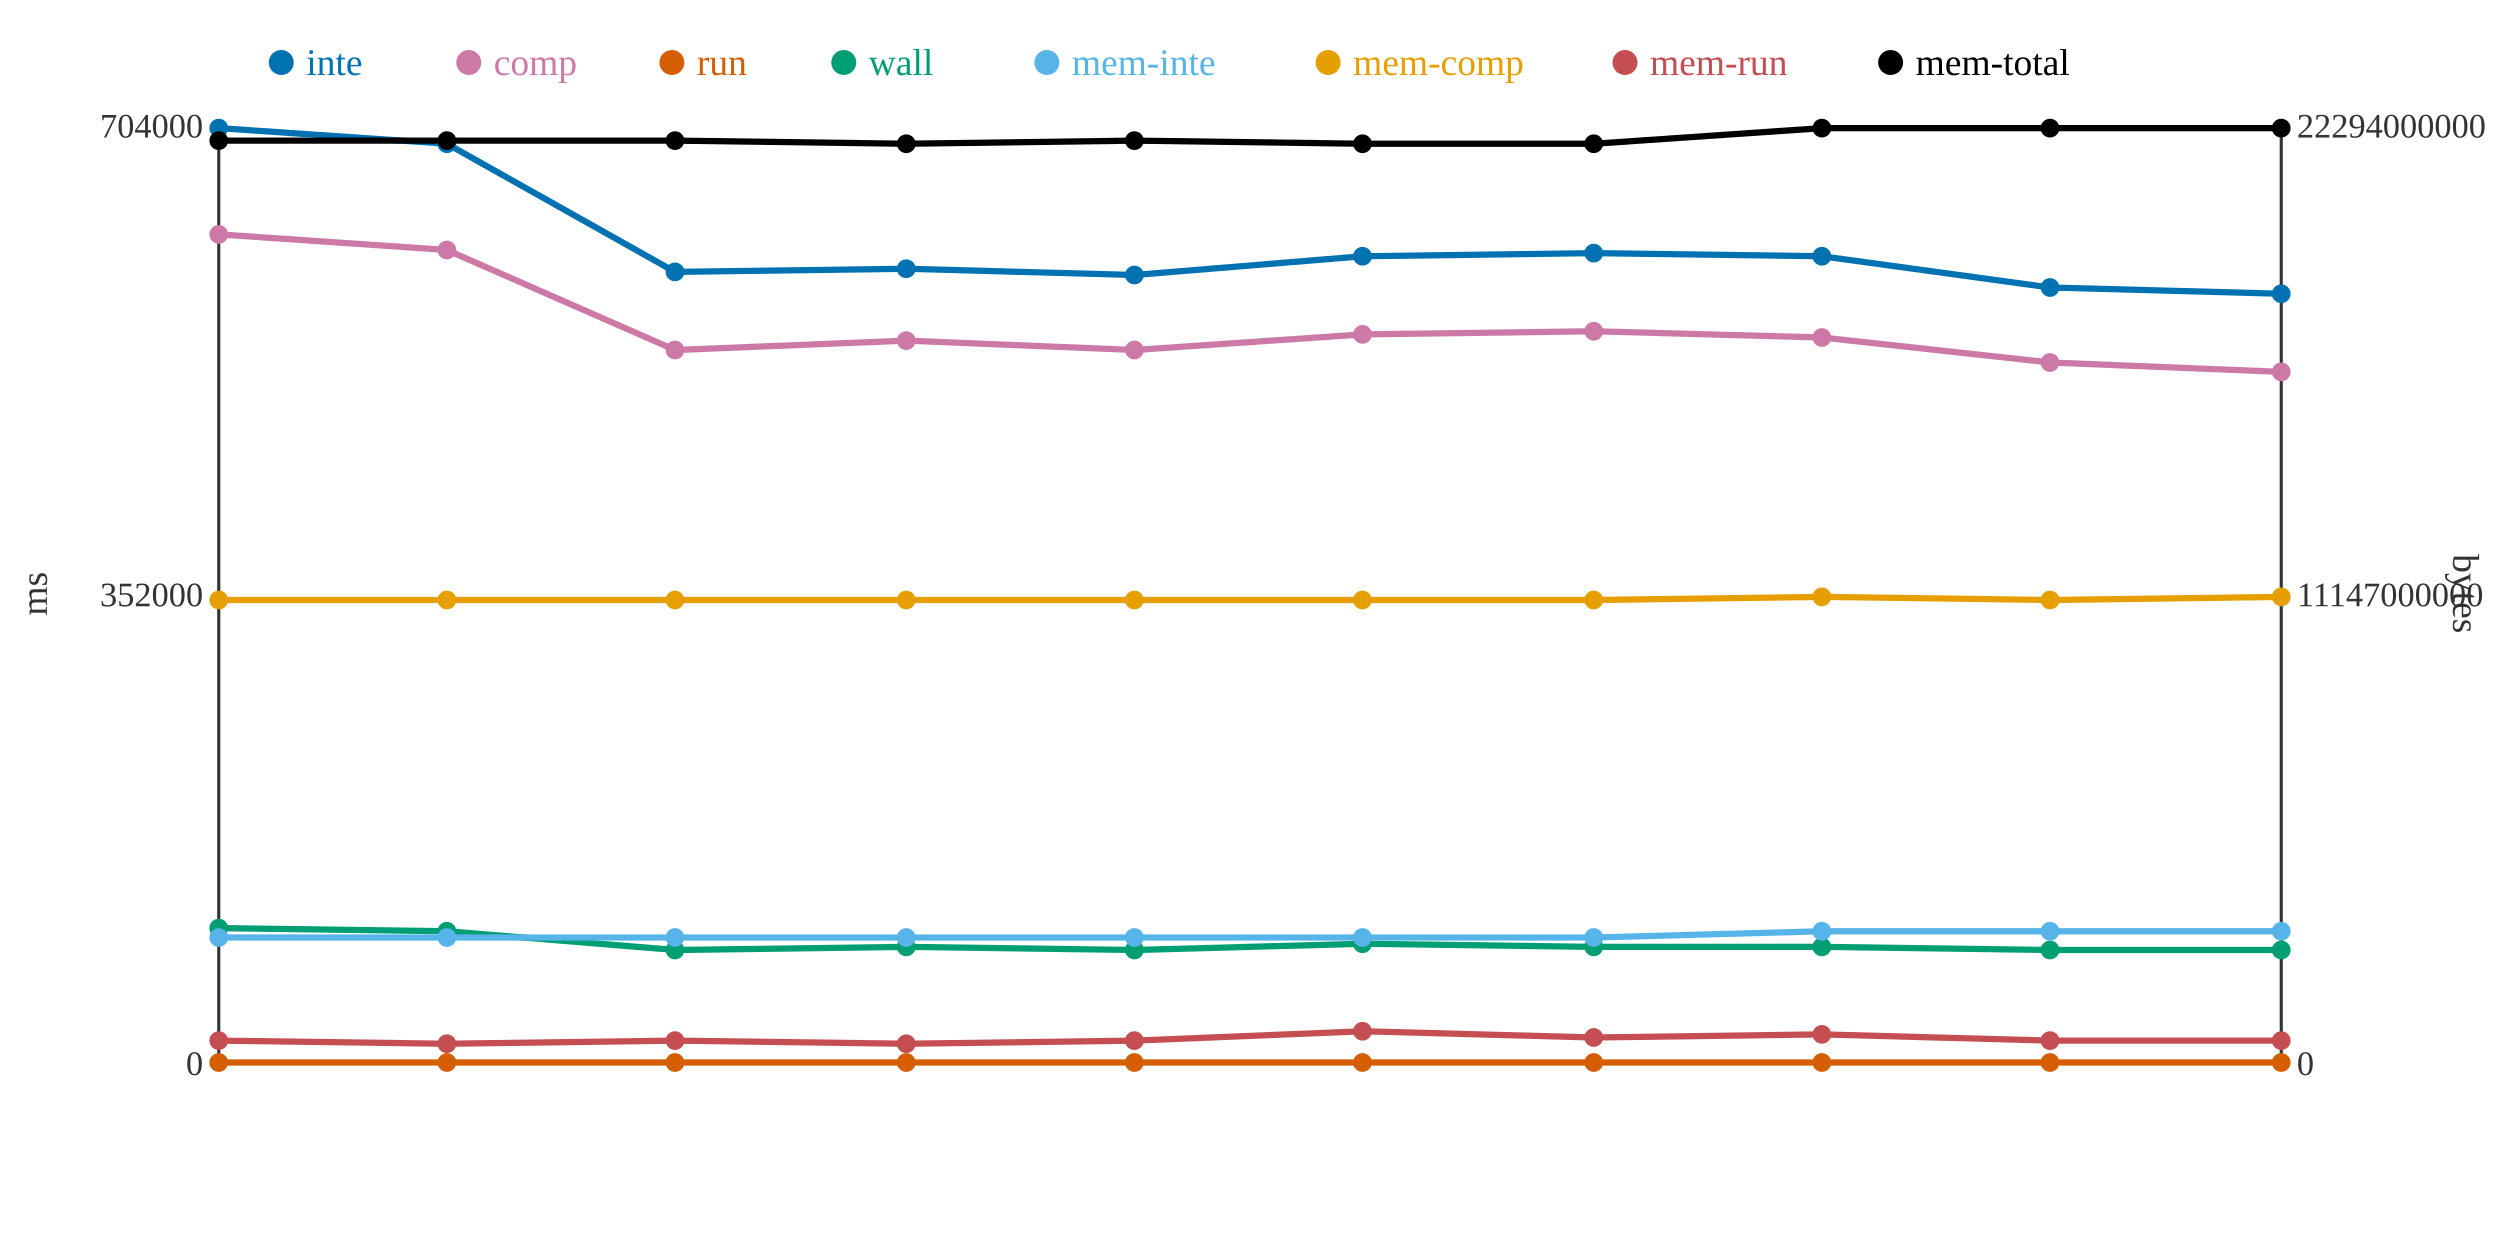
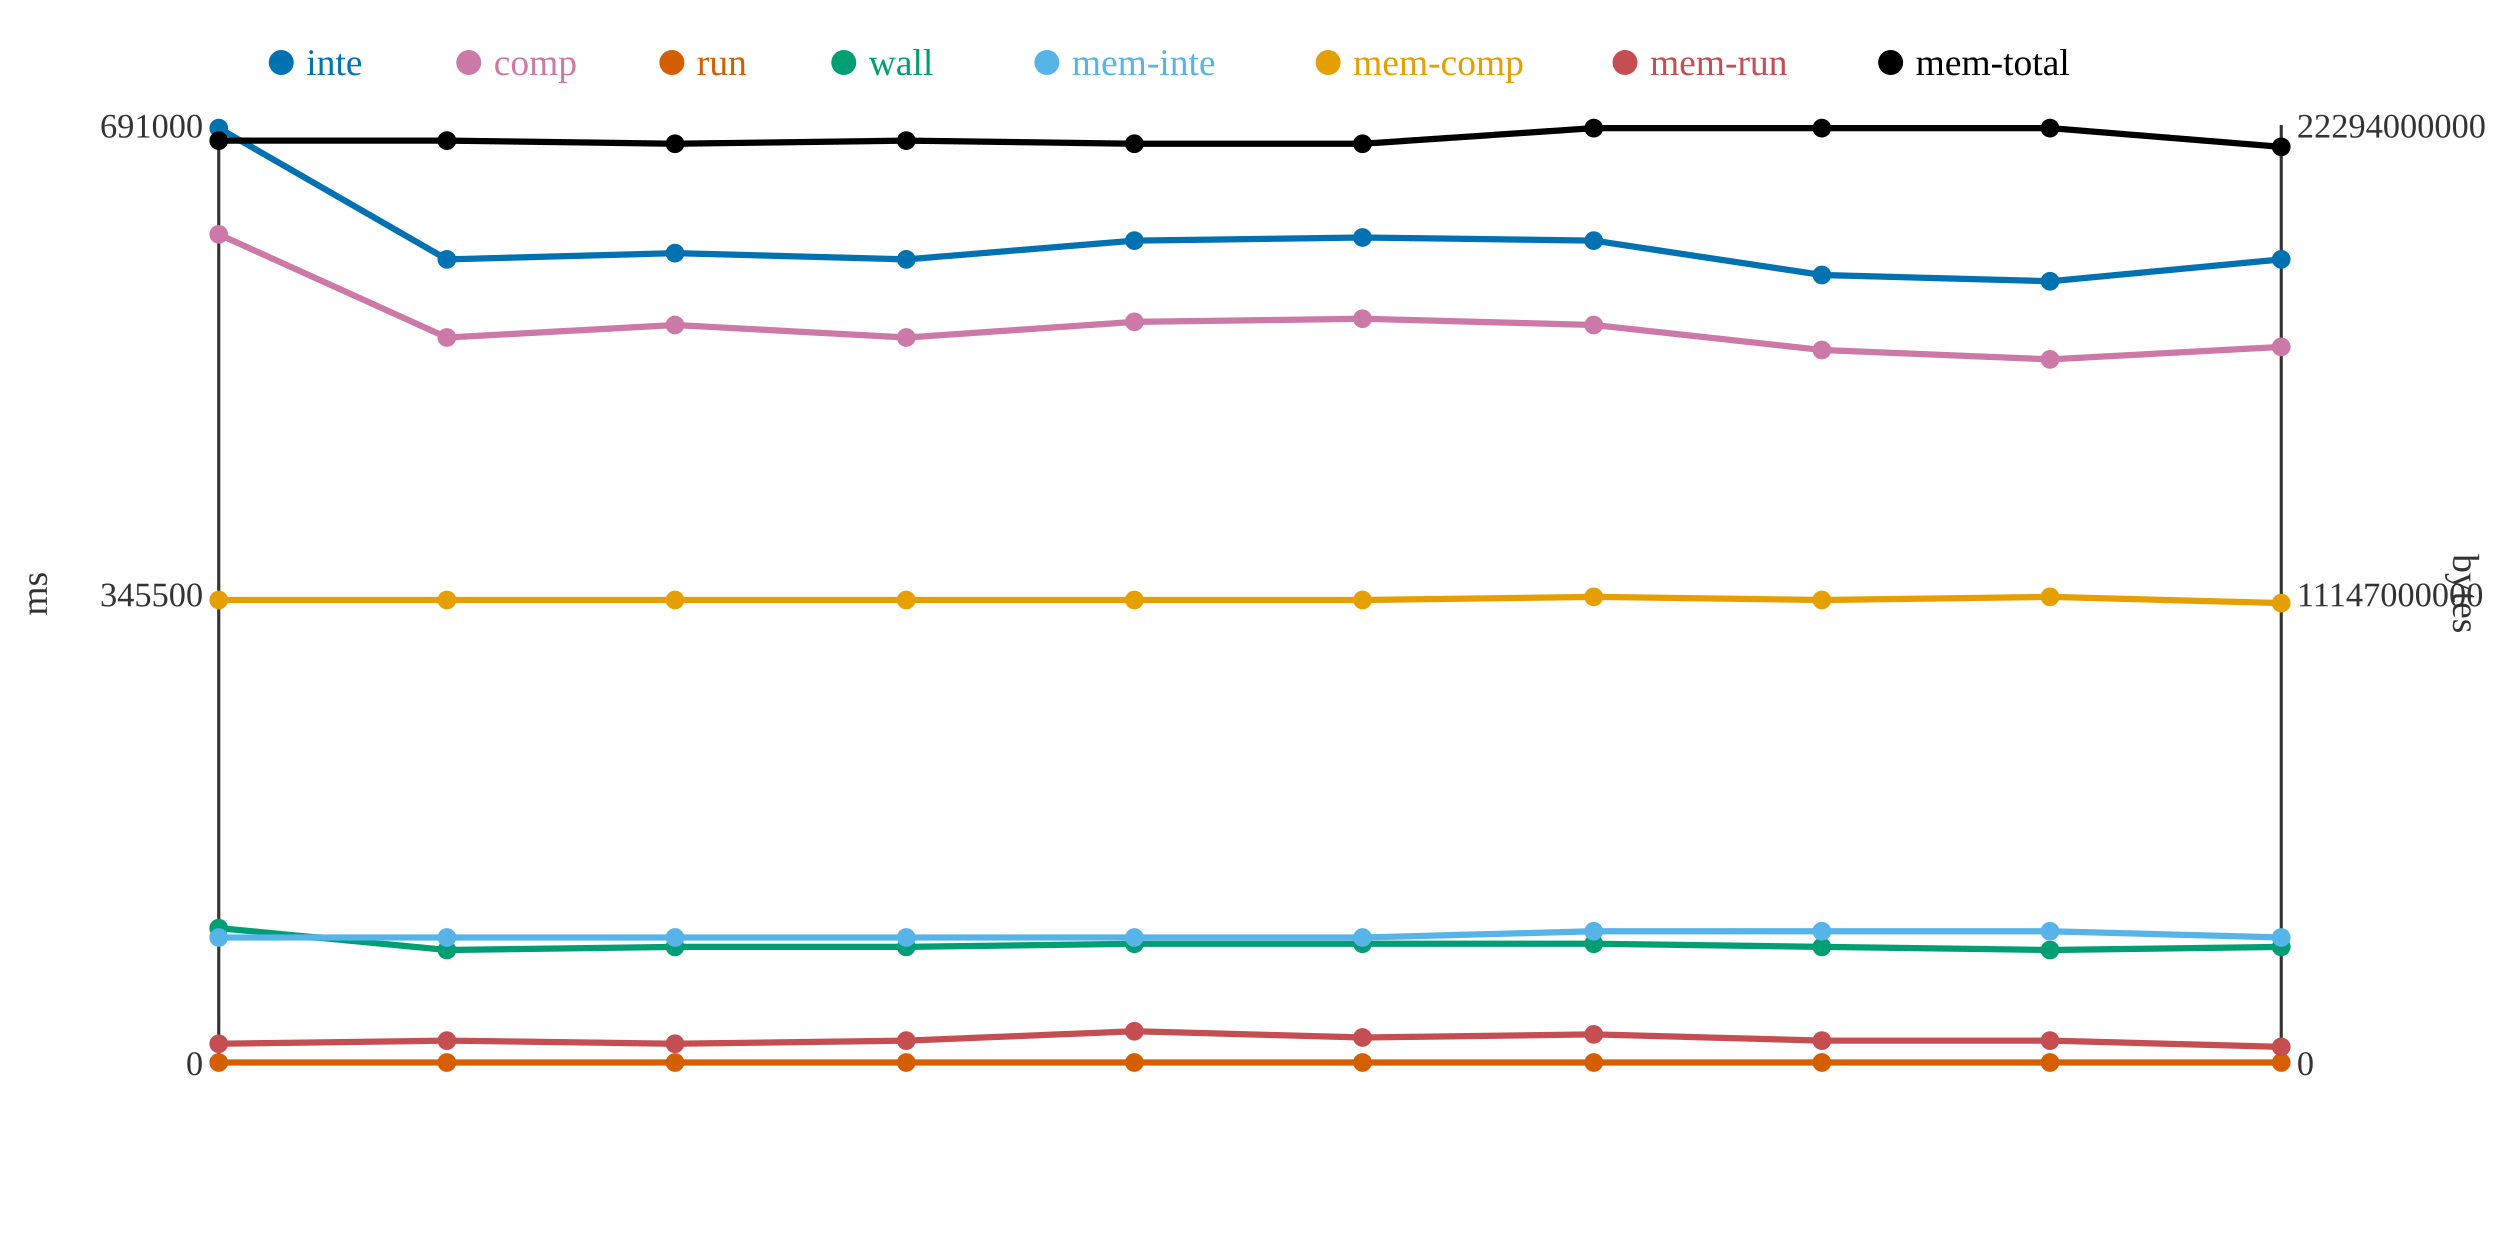
<svg xmlns="http://www.w3.org/2000/svg" width="800" height="400">
  <rect width="800" height="400" fill="white" />
  <line x1="70" y1="40" x2="70" y2="340" stroke="#333" stroke-width="1" />
  <line x1="70" y1="340" x2="730" y2="340" stroke="#333" stroke-width="1" />
  <line x1="730" y1="40" x2="730" y2="340" stroke="#333" stroke-width="1" />
  <text x="65" y="344" text-anchor="end" font-size="11" fill="#333">0</text>
-   <text x="65" y="194" text-anchor="end" font-size="11" fill="#333">352000</text>
-   <text x="65" y="44" text-anchor="end" font-size="11" fill="#333">704000</text>
+   <text x="65" y="194" text-anchor="end" font-size="11" fill="#333">345500</text>
+   <text x="65" y="44" text-anchor="end" font-size="11" fill="#333">691000</text>
  <text x="15" y="190" text-anchor="middle" font-size="12" fill="#333" transform="rotate(-90 15 190)">ms</text>
  <text x="735" y="344" text-anchor="start" font-size="11" fill="#333">0</text>
  <text x="735" y="194" text-anchor="start" font-size="11" fill="#333">11147000000</text>
  <text x="735" y="44" text-anchor="start" font-size="11" fill="#333">22294000000</text>
  <text x="785" y="190" text-anchor="middle" font-size="12" fill="#333" transform="rotate(90 785 190)">bytes</text>
-   <polyline points="70,41 143,46 216,87 290,86 363,88 436,82 510,81 583,82 656,92 730,94" fill="none" stroke="#0072B2" stroke-width="2" />
-   <polyline points="70,75 143,80 216,112 290,109 363,112 436,107 510,106 583,108 656,116 730,119" fill="none" stroke="#CC79A7" stroke-width="2" />
+   <polyline points="70,41 143,83 216,81 290,83 363,77 436,76 510,77 583,88 656,90 730,83" fill="none" stroke="#0072B2" stroke-width="2" />
+   <polyline points="70,75 143,108 216,104 290,108 363,103 436,102 510,104 583,112 656,115 730,111" fill="none" stroke="#CC79A7" stroke-width="2" />
  <polyline points="70,340 143,340 216,340 290,340 363,340 436,340 510,340 583,340 656,340 730,340" fill="none" stroke="#D55E00" stroke-width="2" />
-   <polyline points="70,297 143,298 216,304 290,303 363,304 436,302 510,303 583,303 656,304 730,304" fill="none" stroke="#009E73" stroke-width="2" />
-   <polyline points="70,300 143,300 216,300 290,300 363,300 436,300 510,300 583,298 656,298 730,298" fill="none" stroke="#56B4E9" stroke-width="2" />
-   <polyline points="70,192 143,192 216,192 290,192 363,192 436,192 510,192 583,191 656,192 730,191" fill="none" stroke="#E69F00" stroke-width="2" />
-   <polyline points="70,333 143,334 216,333 290,334 363,333 436,330 510,332 583,331 656,333 730,333" fill="none" stroke="#C44E52" stroke-width="2" />
-   <polyline points="70,45 143,45 216,45 290,46 363,45 436,46 510,46 583,41 656,41 730,41" fill="none" stroke="#000000" stroke-width="2" />
+   <polyline points="70,297 143,304 216,303 290,303 363,302 436,302 510,302 583,303 656,304 730,303" fill="none" stroke="#009E73" stroke-width="2" />
+   <polyline points="70,300 143,300 216,300 290,300 363,300 436,300 510,298 583,298 656,298 730,300" fill="none" stroke="#56B4E9" stroke-width="2" />
+   <polyline points="70,192 143,192 216,192 290,192 363,192 436,192 510,191 583,192 656,191 730,193" fill="none" stroke="#E69F00" stroke-width="2" />
+   <polyline points="70,334 143,333 216,334 290,333 363,330 436,332 510,331 583,333 656,333 730,335" fill="none" stroke="#C44E52" stroke-width="2" />
+   <polyline points="70,45 143,45 216,46 290,45 363,46 436,46 510,41 583,41 656,41 730,47" fill="none" stroke="#000000" stroke-width="2" />
  <circle cx="70" cy="41" r="3" fill="#0072B2" />
  <circle cx="70" cy="75" r="3" fill="#CC79A7" />
  <circle cx="70" cy="340" r="3" fill="#D55E00" />
  <circle cx="70" cy="297" r="3" fill="#009E73" />
  <circle cx="70" cy="300" r="3" fill="#56B4E9" />
  <circle cx="70" cy="192" r="3" fill="#E69F00" />
-   <circle cx="70" cy="333" r="3" fill="#C44E52" />
+   <circle cx="70" cy="334" r="3" fill="#C44E52" />
  <circle cx="70" cy="45" r="3" fill="#000000" />
-   <circle cx="143" cy="46" r="3" fill="#0072B2" />
-   <circle cx="143" cy="80" r="3" fill="#CC79A7" />
+   <circle cx="143" cy="83" r="3" fill="#0072B2" />
+   <circle cx="143" cy="108" r="3" fill="#CC79A7" />
  <circle cx="143" cy="340" r="3" fill="#D55E00" />
-   <circle cx="143" cy="298" r="3" fill="#009E73" />
+   <circle cx="143" cy="304" r="3" fill="#009E73" />
  <circle cx="143" cy="300" r="3" fill="#56B4E9" />
  <circle cx="143" cy="192" r="3" fill="#E69F00" />
-   <circle cx="143" cy="334" r="3" fill="#C44E52" />
+   <circle cx="143" cy="333" r="3" fill="#C44E52" />
  <circle cx="143" cy="45" r="3" fill="#000000" />
-   <circle cx="216" cy="87" r="3" fill="#0072B2" />
-   <circle cx="216" cy="112" r="3" fill="#CC79A7" />
+   <circle cx="216" cy="81" r="3" fill="#0072B2" />
+   <circle cx="216" cy="104" r="3" fill="#CC79A7" />
  <circle cx="216" cy="340" r="3" fill="#D55E00" />
-   <circle cx="216" cy="304" r="3" fill="#009E73" />
+   <circle cx="216" cy="303" r="3" fill="#009E73" />
  <circle cx="216" cy="300" r="3" fill="#56B4E9" />
  <circle cx="216" cy="192" r="3" fill="#E69F00" />
-   <circle cx="216" cy="333" r="3" fill="#C44E52" />
-   <circle cx="216" cy="45" r="3" fill="#000000" />
-   <circle cx="290" cy="86" r="3" fill="#0072B2" />
-   <circle cx="290" cy="109" r="3" fill="#CC79A7" />
+   <circle cx="216" cy="334" r="3" fill="#C44E52" />
+   <circle cx="216" cy="46" r="3" fill="#000000" />
+   <circle cx="290" cy="83" r="3" fill="#0072B2" />
+   <circle cx="290" cy="108" r="3" fill="#CC79A7" />
  <circle cx="290" cy="340" r="3" fill="#D55E00" />
  <circle cx="290" cy="303" r="3" fill="#009E73" />
  <circle cx="290" cy="300" r="3" fill="#56B4E9" />
  <circle cx="290" cy="192" r="3" fill="#E69F00" />
-   <circle cx="290" cy="334" r="3" fill="#C44E52" />
-   <circle cx="290" cy="46" r="3" fill="#000000" />
-   <circle cx="363" cy="88" r="3" fill="#0072B2" />
-   <circle cx="363" cy="112" r="3" fill="#CC79A7" />
+   <circle cx="290" cy="333" r="3" fill="#C44E52" />
+   <circle cx="290" cy="45" r="3" fill="#000000" />
+   <circle cx="363" cy="77" r="3" fill="#0072B2" />
+   <circle cx="363" cy="103" r="3" fill="#CC79A7" />
  <circle cx="363" cy="340" r="3" fill="#D55E00" />
-   <circle cx="363" cy="304" r="3" fill="#009E73" />
+   <circle cx="363" cy="302" r="3" fill="#009E73" />
  <circle cx="363" cy="300" r="3" fill="#56B4E9" />
  <circle cx="363" cy="192" r="3" fill="#E69F00" />
-   <circle cx="363" cy="333" r="3" fill="#C44E52" />
-   <circle cx="363" cy="45" r="3" fill="#000000" />
-   <circle cx="436" cy="82" r="3" fill="#0072B2" />
-   <circle cx="436" cy="107" r="3" fill="#CC79A7" />
+   <circle cx="363" cy="330" r="3" fill="#C44E52" />
+   <circle cx="363" cy="46" r="3" fill="#000000" />
+   <circle cx="436" cy="76" r="3" fill="#0072B2" />
+   <circle cx="436" cy="102" r="3" fill="#CC79A7" />
  <circle cx="436" cy="340" r="3" fill="#D55E00" />
  <circle cx="436" cy="302" r="3" fill="#009E73" />
  <circle cx="436" cy="300" r="3" fill="#56B4E9" />
  <circle cx="436" cy="192" r="3" fill="#E69F00" />
-   <circle cx="436" cy="330" r="3" fill="#C44E52" />
+   <circle cx="436" cy="332" r="3" fill="#C44E52" />
  <circle cx="436" cy="46" r="3" fill="#000000" />
-   <circle cx="510" cy="81" r="3" fill="#0072B2" />
-   <circle cx="510" cy="106" r="3" fill="#CC79A7" />
+   <circle cx="510" cy="77" r="3" fill="#0072B2" />
+   <circle cx="510" cy="104" r="3" fill="#CC79A7" />
  <circle cx="510" cy="340" r="3" fill="#D55E00" />
-   <circle cx="510" cy="303" r="3" fill="#009E73" />
-   <circle cx="510" cy="300" r="3" fill="#56B4E9" />
-   <circle cx="510" cy="192" r="3" fill="#E69F00" />
-   <circle cx="510" cy="332" r="3" fill="#C44E52" />
-   <circle cx="510" cy="46" r="3" fill="#000000" />
-   <circle cx="583" cy="82" r="3" fill="#0072B2" />
-   <circle cx="583" cy="108" r="3" fill="#CC79A7" />
+   <circle cx="510" cy="302" r="3" fill="#009E73" />
+   <circle cx="510" cy="298" r="3" fill="#56B4E9" />
+   <circle cx="510" cy="191" r="3" fill="#E69F00" />
+   <circle cx="510" cy="331" r="3" fill="#C44E52" />
+   <circle cx="510" cy="41" r="3" fill="#000000" />
+   <circle cx="583" cy="88" r="3" fill="#0072B2" />
+   <circle cx="583" cy="112" r="3" fill="#CC79A7" />
  <circle cx="583" cy="340" r="3" fill="#D55E00" />
  <circle cx="583" cy="303" r="3" fill="#009E73" />
  <circle cx="583" cy="298" r="3" fill="#56B4E9" />
-   <circle cx="583" cy="191" r="3" fill="#E69F00" />
-   <circle cx="583" cy="331" r="3" fill="#C44E52" />
+   <circle cx="583" cy="192" r="3" fill="#E69F00" />
+   <circle cx="583" cy="333" r="3" fill="#C44E52" />
  <circle cx="583" cy="41" r="3" fill="#000000" />
-   <circle cx="656" cy="92" r="3" fill="#0072B2" />
-   <circle cx="656" cy="116" r="3" fill="#CC79A7" />
+   <circle cx="656" cy="90" r="3" fill="#0072B2" />
+   <circle cx="656" cy="115" r="3" fill="#CC79A7" />
  <circle cx="656" cy="340" r="3" fill="#D55E00" />
  <circle cx="656" cy="304" r="3" fill="#009E73" />
  <circle cx="656" cy="298" r="3" fill="#56B4E9" />
-   <circle cx="656" cy="192" r="3" fill="#E69F00" />
+   <circle cx="656" cy="191" r="3" fill="#E69F00" />
  <circle cx="656" cy="333" r="3" fill="#C44E52" />
  <circle cx="656" cy="41" r="3" fill="#000000" />
-   <circle cx="730" cy="94" r="3" fill="#0072B2" />
-   <circle cx="730" cy="119" r="3" fill="#CC79A7" />
+   <circle cx="730" cy="83" r="3" fill="#0072B2" />
+   <circle cx="730" cy="111" r="3" fill="#CC79A7" />
  <circle cx="730" cy="340" r="3" fill="#D55E00" />
-   <circle cx="730" cy="304" r="3" fill="#009E73" />
-   <circle cx="730" cy="298" r="3" fill="#56B4E9" />
-   <circle cx="730" cy="191" r="3" fill="#E69F00" />
-   <circle cx="730" cy="333" r="3" fill="#C44E52" />
-   <circle cx="730" cy="41" r="3" fill="#000000" />
+   <circle cx="730" cy="303" r="3" fill="#009E73" />
+   <circle cx="730" cy="300" r="3" fill="#56B4E9" />
+   <circle cx="730" cy="193" r="3" fill="#E69F00" />
+   <circle cx="730" cy="335" r="3" fill="#C44E52" />
+   <circle cx="730" cy="47" r="3" fill="#000000" />
  <circle cx="90" cy="20" r="4" fill="#0072B2" />
  <text x="98" y="24" text-anchor="start" font-size="12" fill="#0072B2">inte</text>
  <circle cx="150" cy="20" r="4" fill="#CC79A7" />
  <text x="158" y="24" text-anchor="start" font-size="12" fill="#CC79A7">comp</text>
  <circle cx="215" cy="20" r="4" fill="#D55E00" />
  <text x="223" y="24" text-anchor="start" font-size="12" fill="#D55E00">run</text>
  <circle cx="270" cy="20" r="4" fill="#009E73" />
  <text x="278" y="24" text-anchor="start" font-size="12" fill="#009E73">wall</text>
  <circle cx="335" cy="20" r="4" fill="#56B4E9" />
  <text x="343" y="24" text-anchor="start" font-size="12" fill="#56B4E9">mem-inte</text>
  <circle cx="425" cy="20" r="4" fill="#E69F00" />
  <text x="433" y="24" text-anchor="start" font-size="12" fill="#E69F00">mem-comp</text>
  <circle cx="520" cy="20" r="4" fill="#C44E52" />
  <text x="528" y="24" text-anchor="start" font-size="12" fill="#C44E52">mem-run</text>
  <circle cx="605" cy="20" r="4" fill="#000000" />
  <text x="613" y="24" text-anchor="start" font-size="12" fill="#000000">mem-total</text>
</svg>
